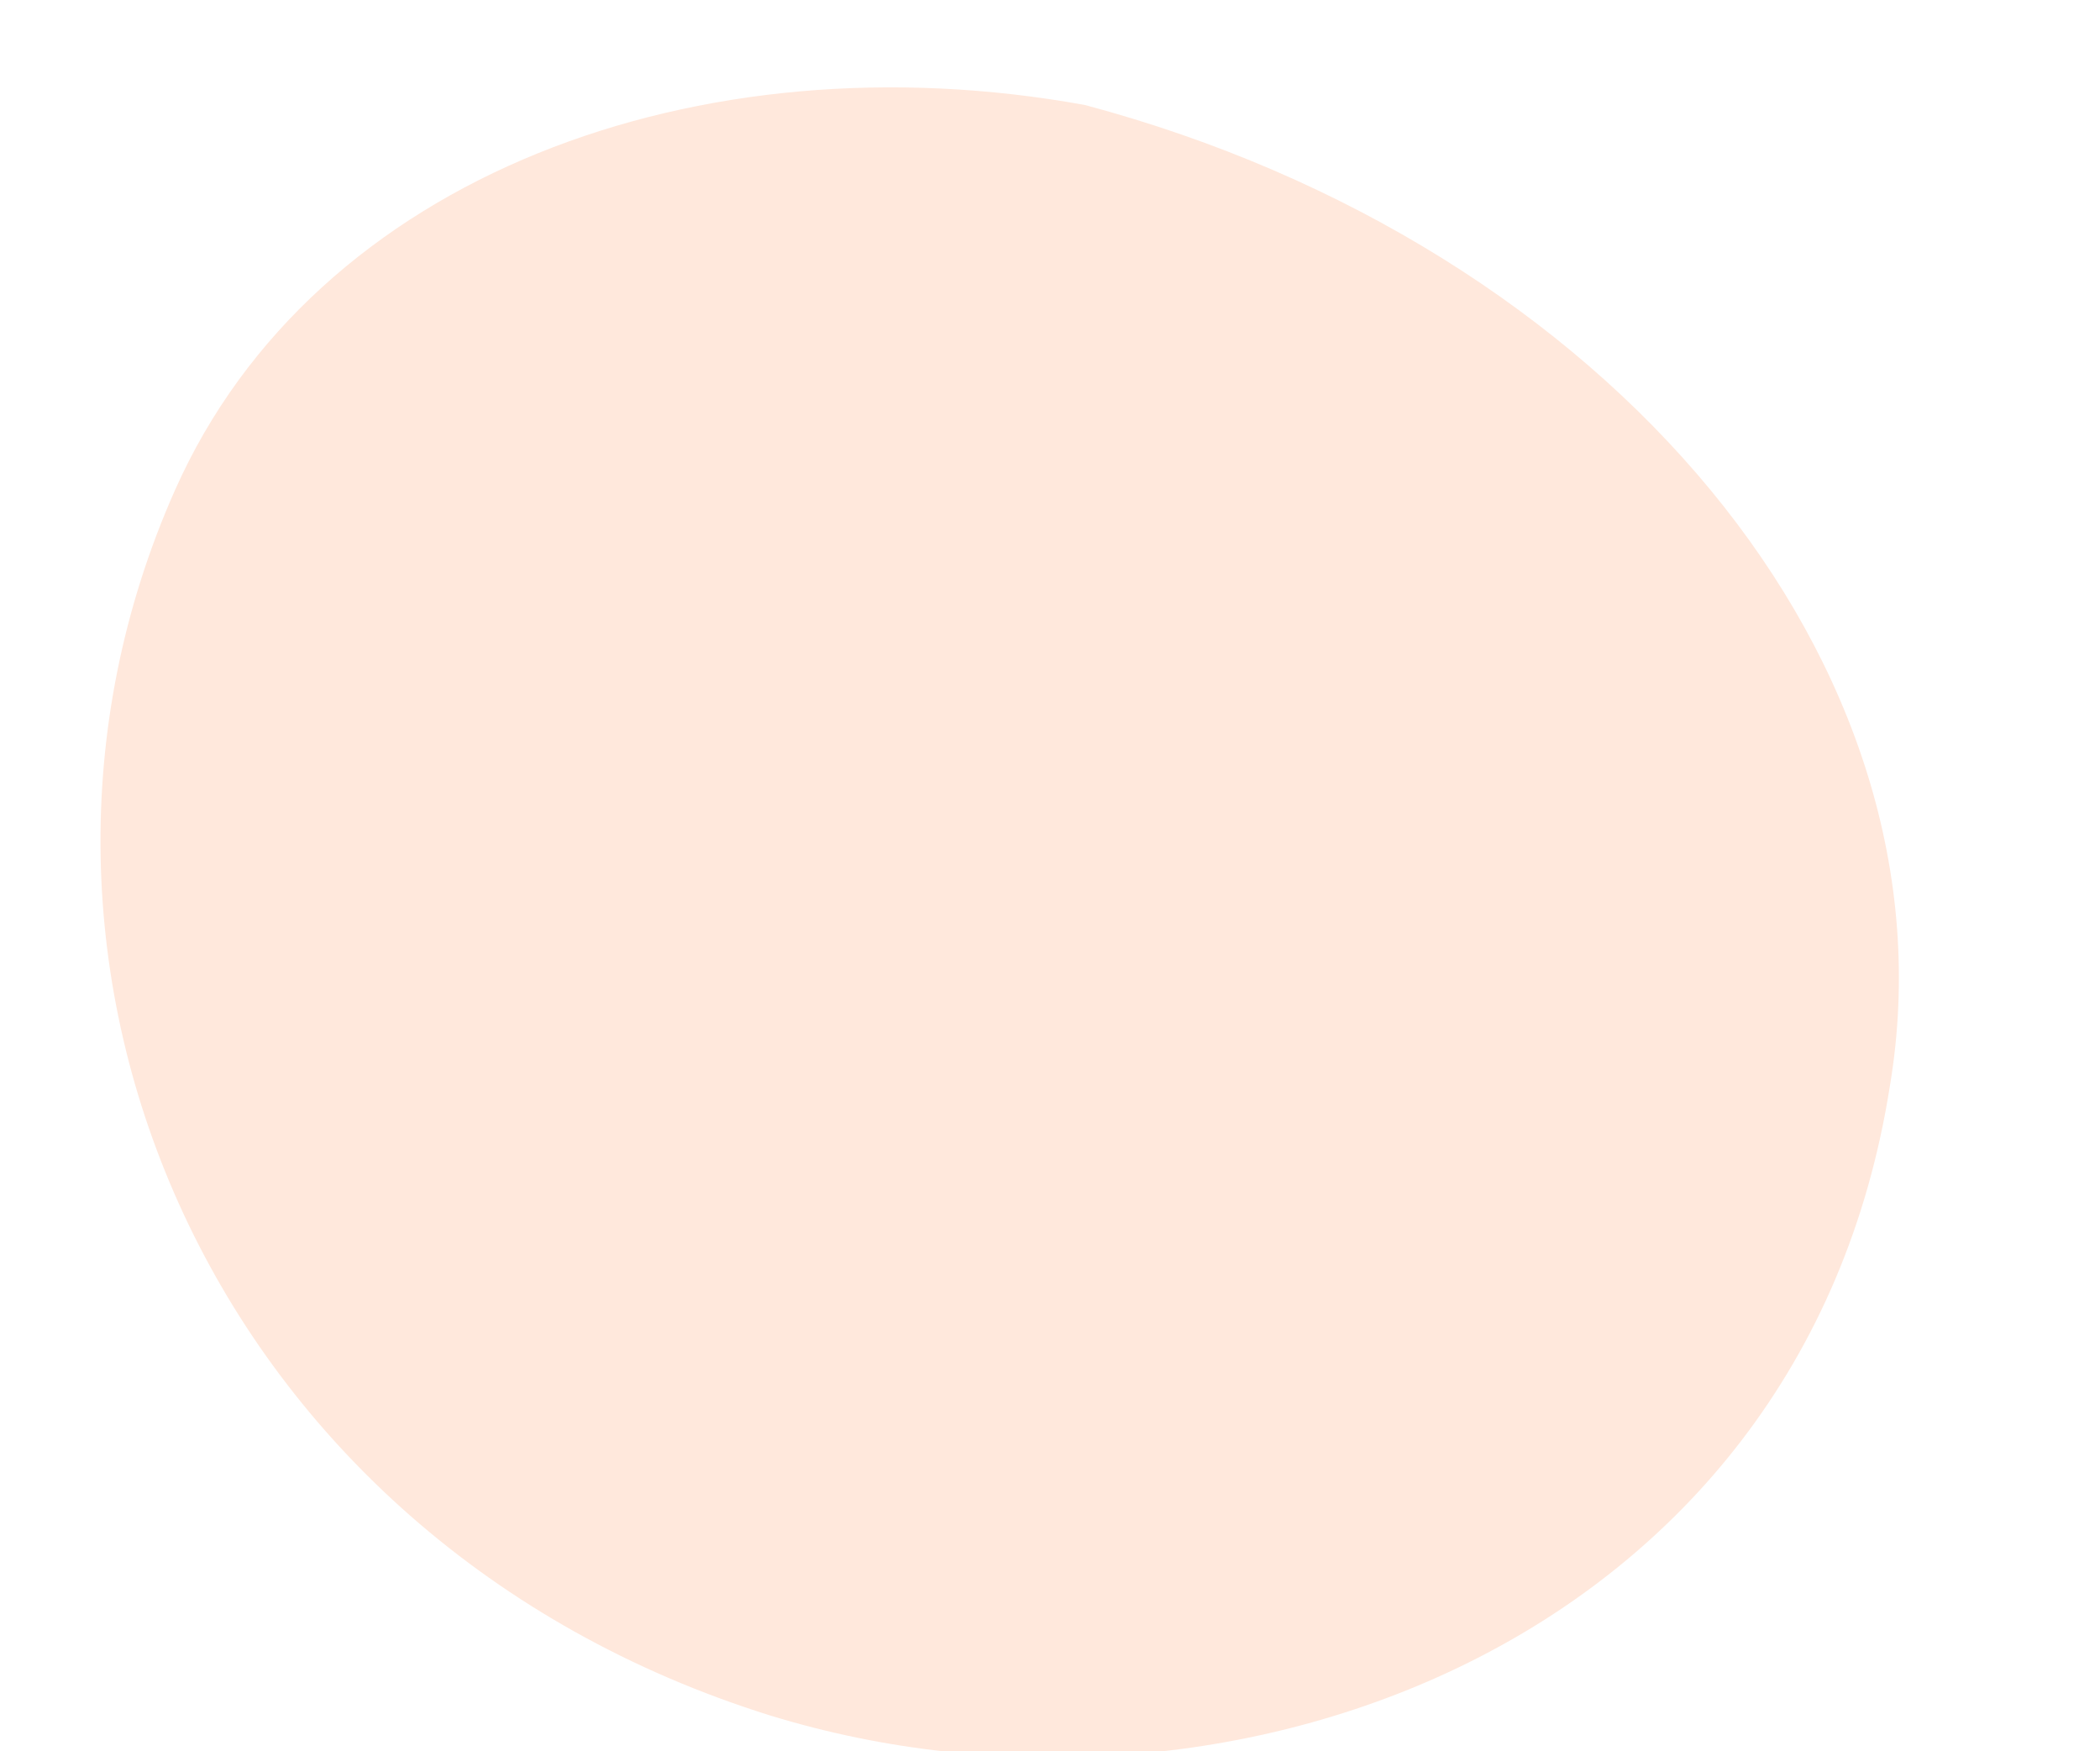
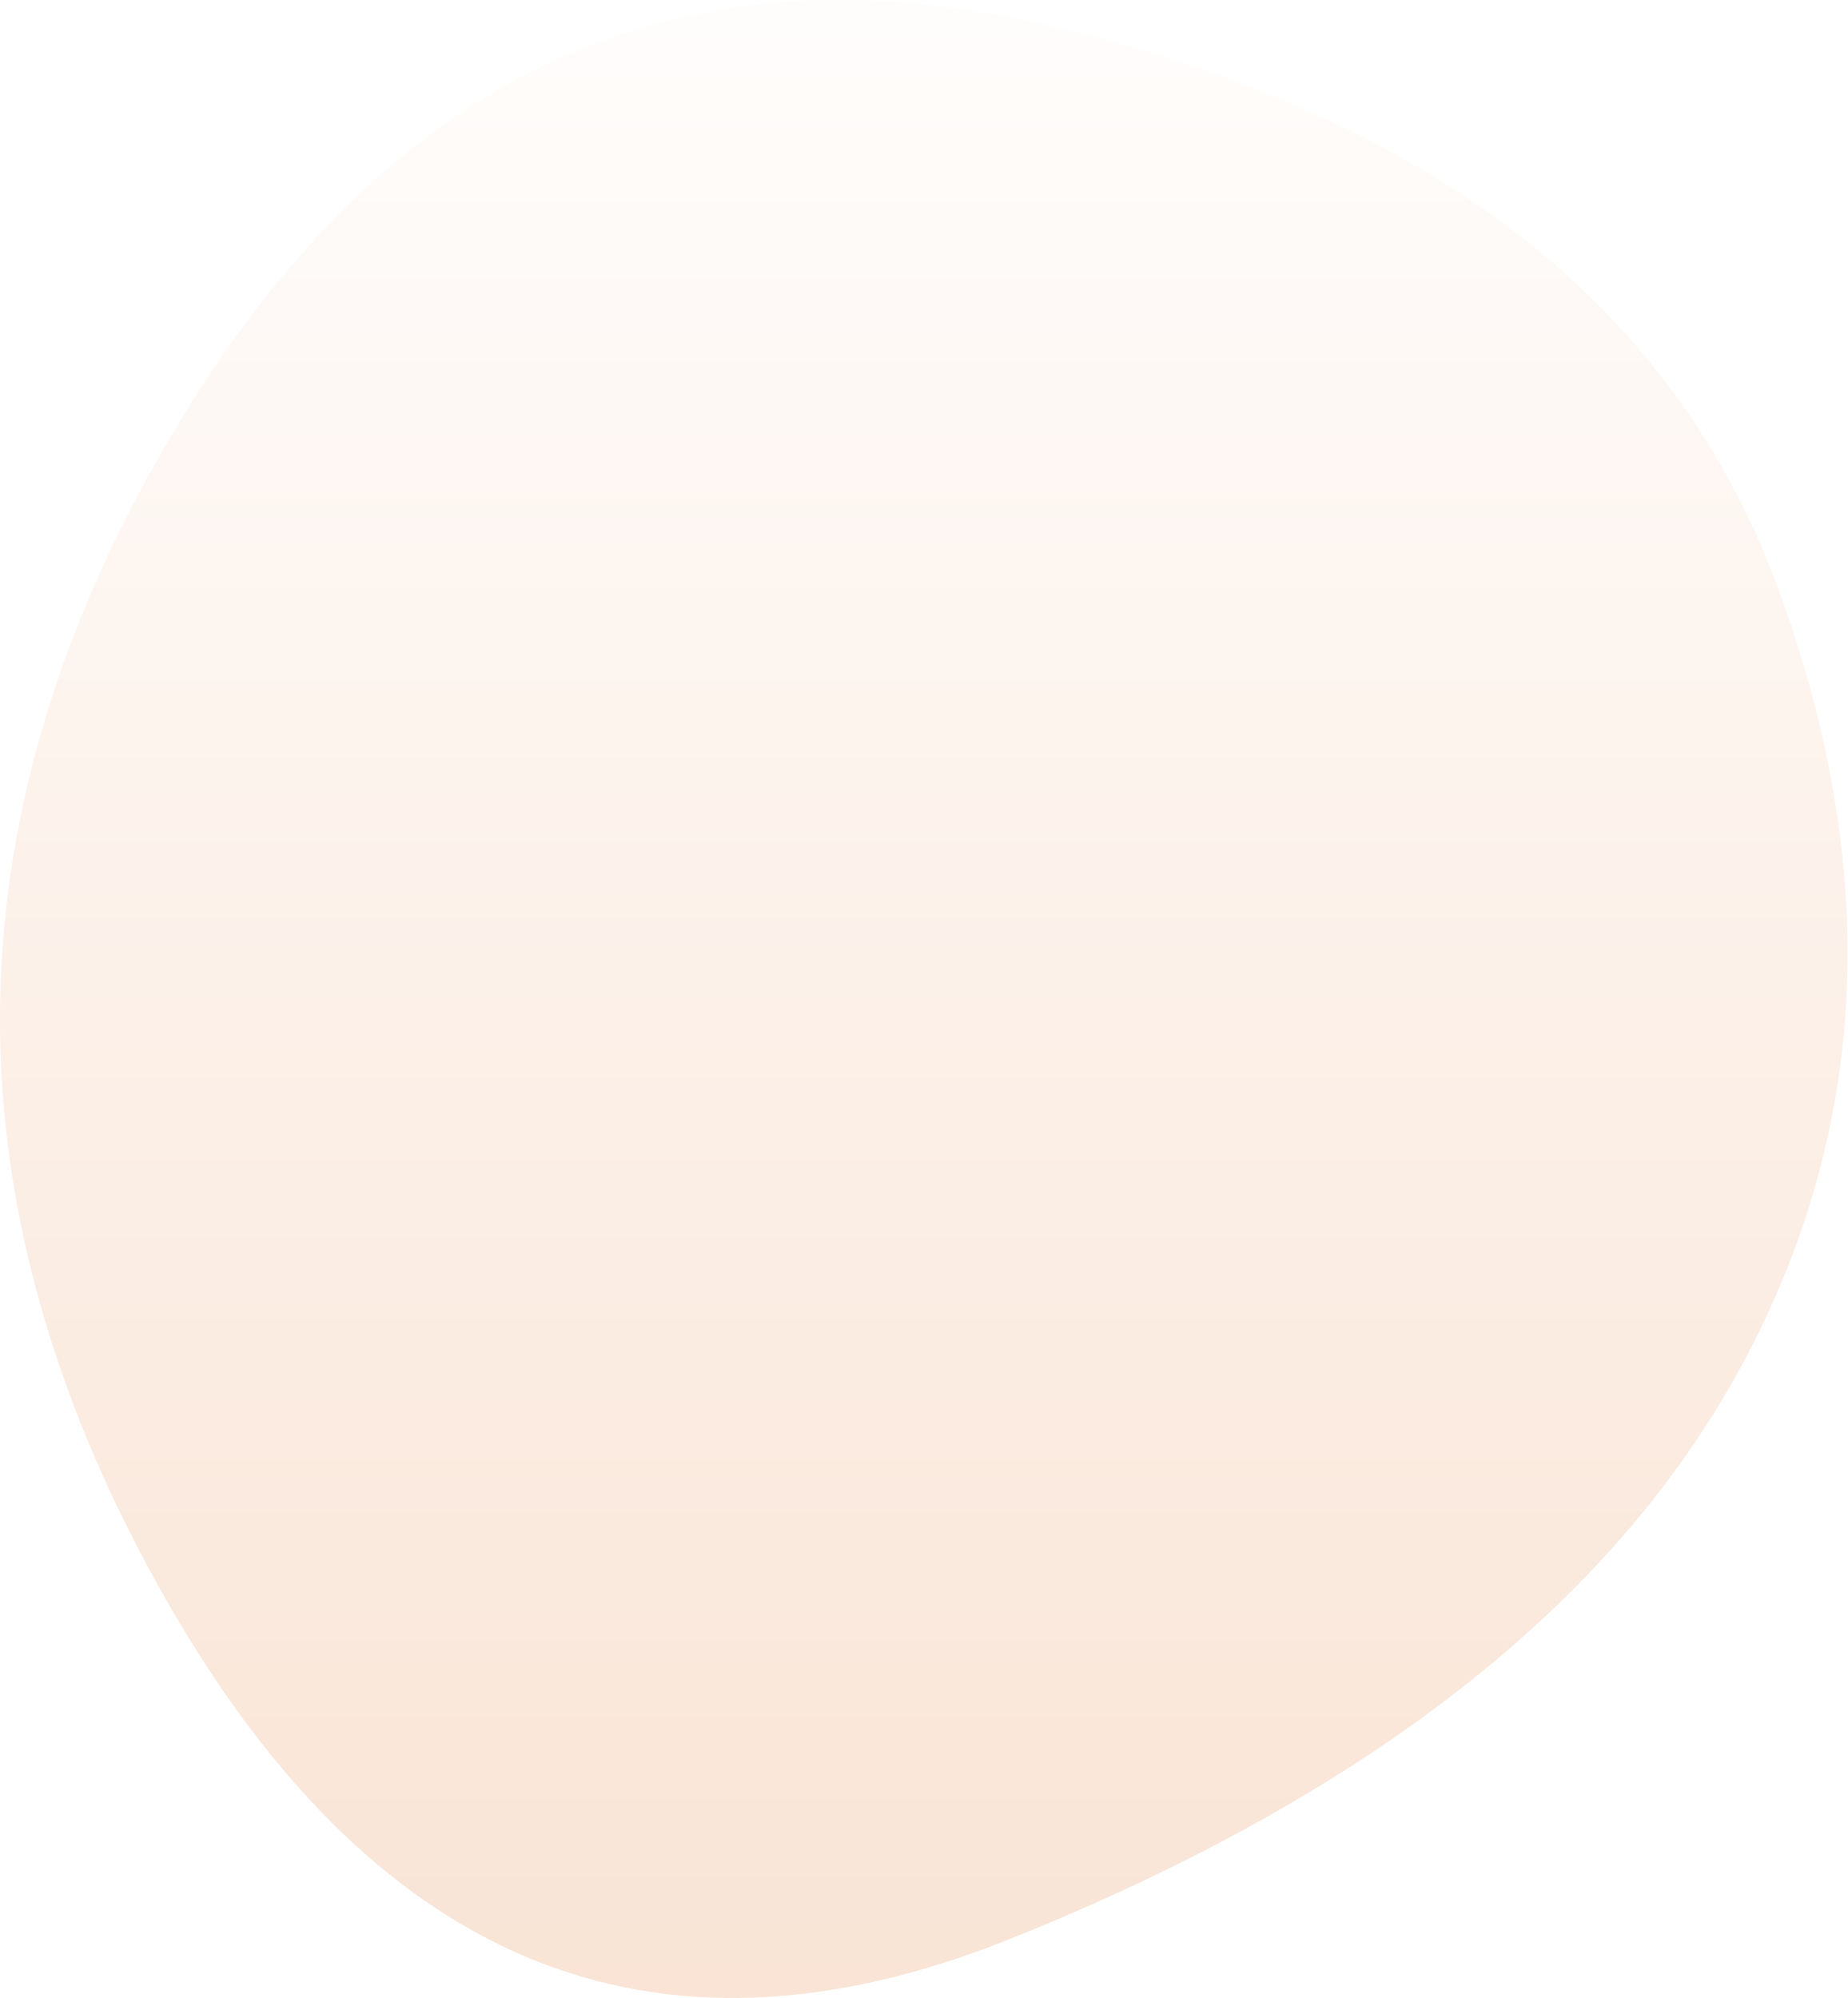
- <svg xmlns="http://www.w3.org/2000/svg" viewBox="0 0 120 100" fill="none">
-   <path fill="#FFE8DC" d="M62 6c30 8 50 32 46 56-5 32-38 44-64 36C12 88-2 55 10 28 18 10 40 2 62 6Z" />
+ <svg xmlns="http://www.w3.org/2000/svg" preserveAspectRatio="none" width="100%" height="100%" overflow="visible" style="display: block;" viewBox="0 0 70.97 76.759" fill="none">
+   <path id="Blob" d="M66.85 52.553C61.883 61.671 52.527 68.985 38.783 74.496C25.039 80.008 14.119 75.449 6.022 60.82C-2.075 46.192 -2.007 31.699 6.226 17.343C14.459 2.986 25.856 -2.457 40.416 1.013C54.977 4.483 64.264 11.662 68.279 22.548C72.293 33.434 71.817 43.436 66.85 52.553Z" fill="url(#paint0_linear_0_4)" />
+   <defs>
+     <linearGradient id="paint0_linear_0_4" x1="35.485" y1="3.98776e-08" x2="35.485" y2="76.759" gradientUnits="userSpaceOnUse">
+       <stop stop-color="#FFFDFC" />
+       <stop offset="1" stop-color="#F9E4D5" />
+     </linearGradient>
+   </defs>
</svg>
